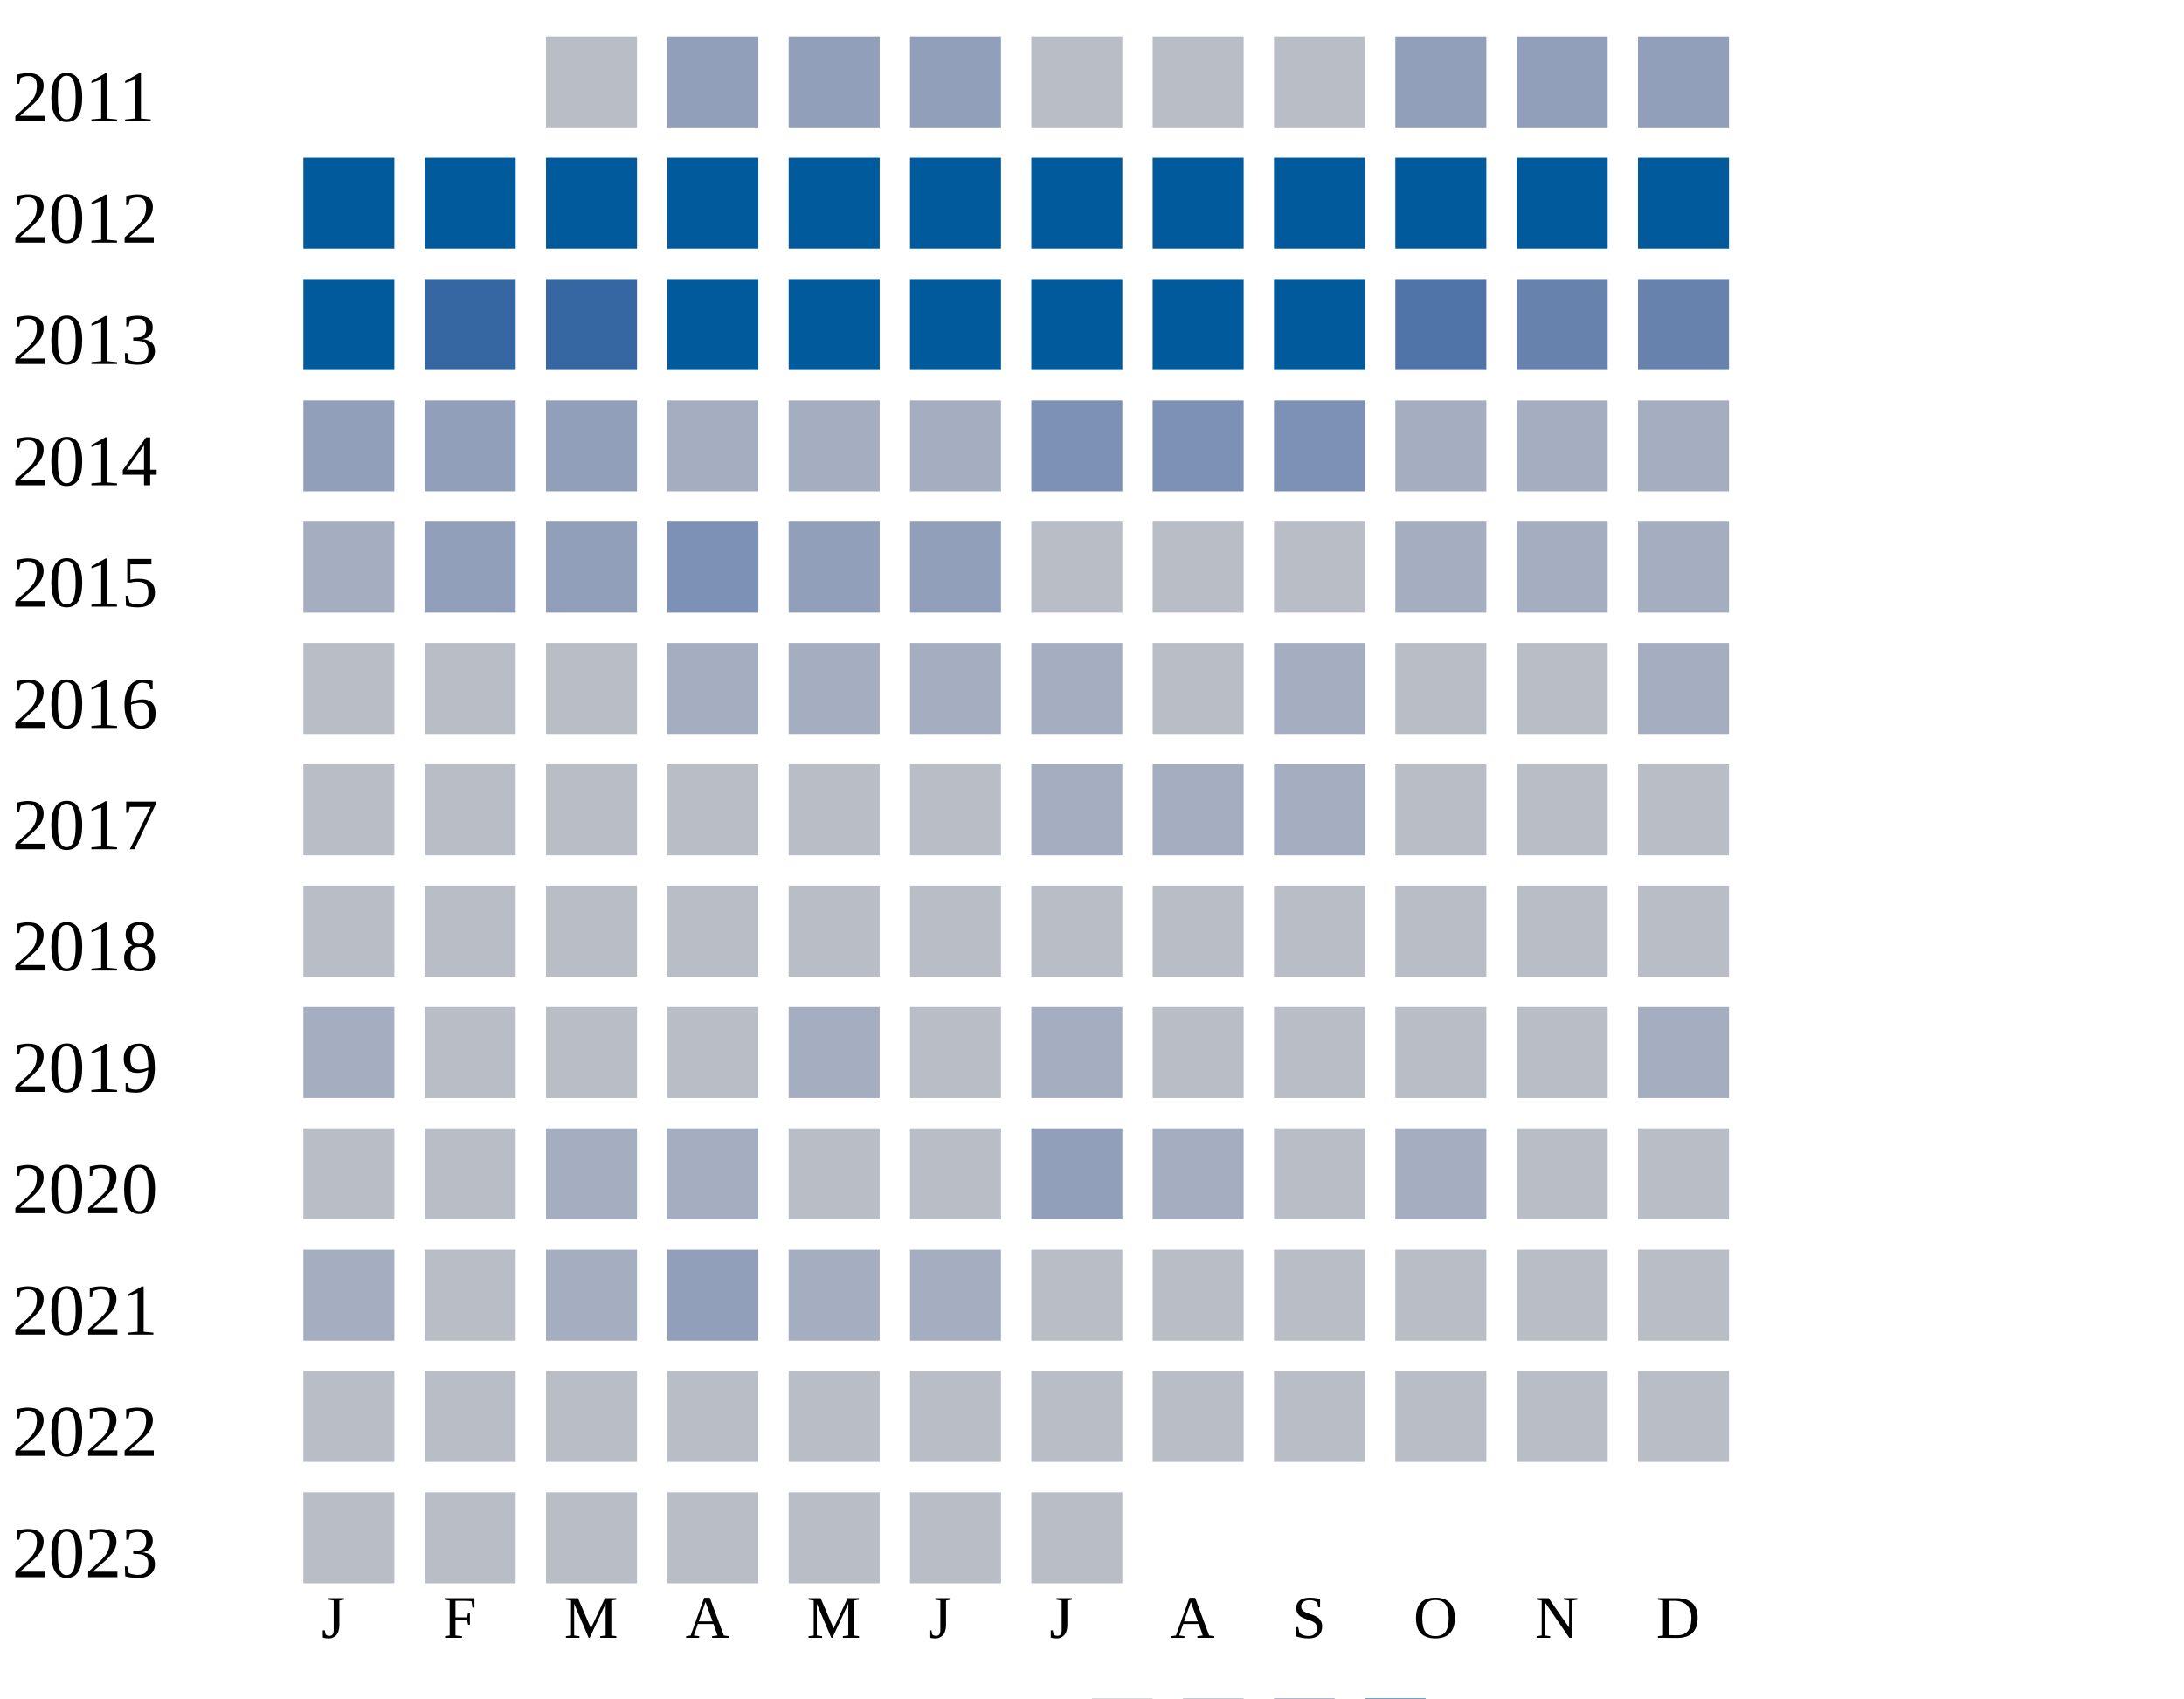
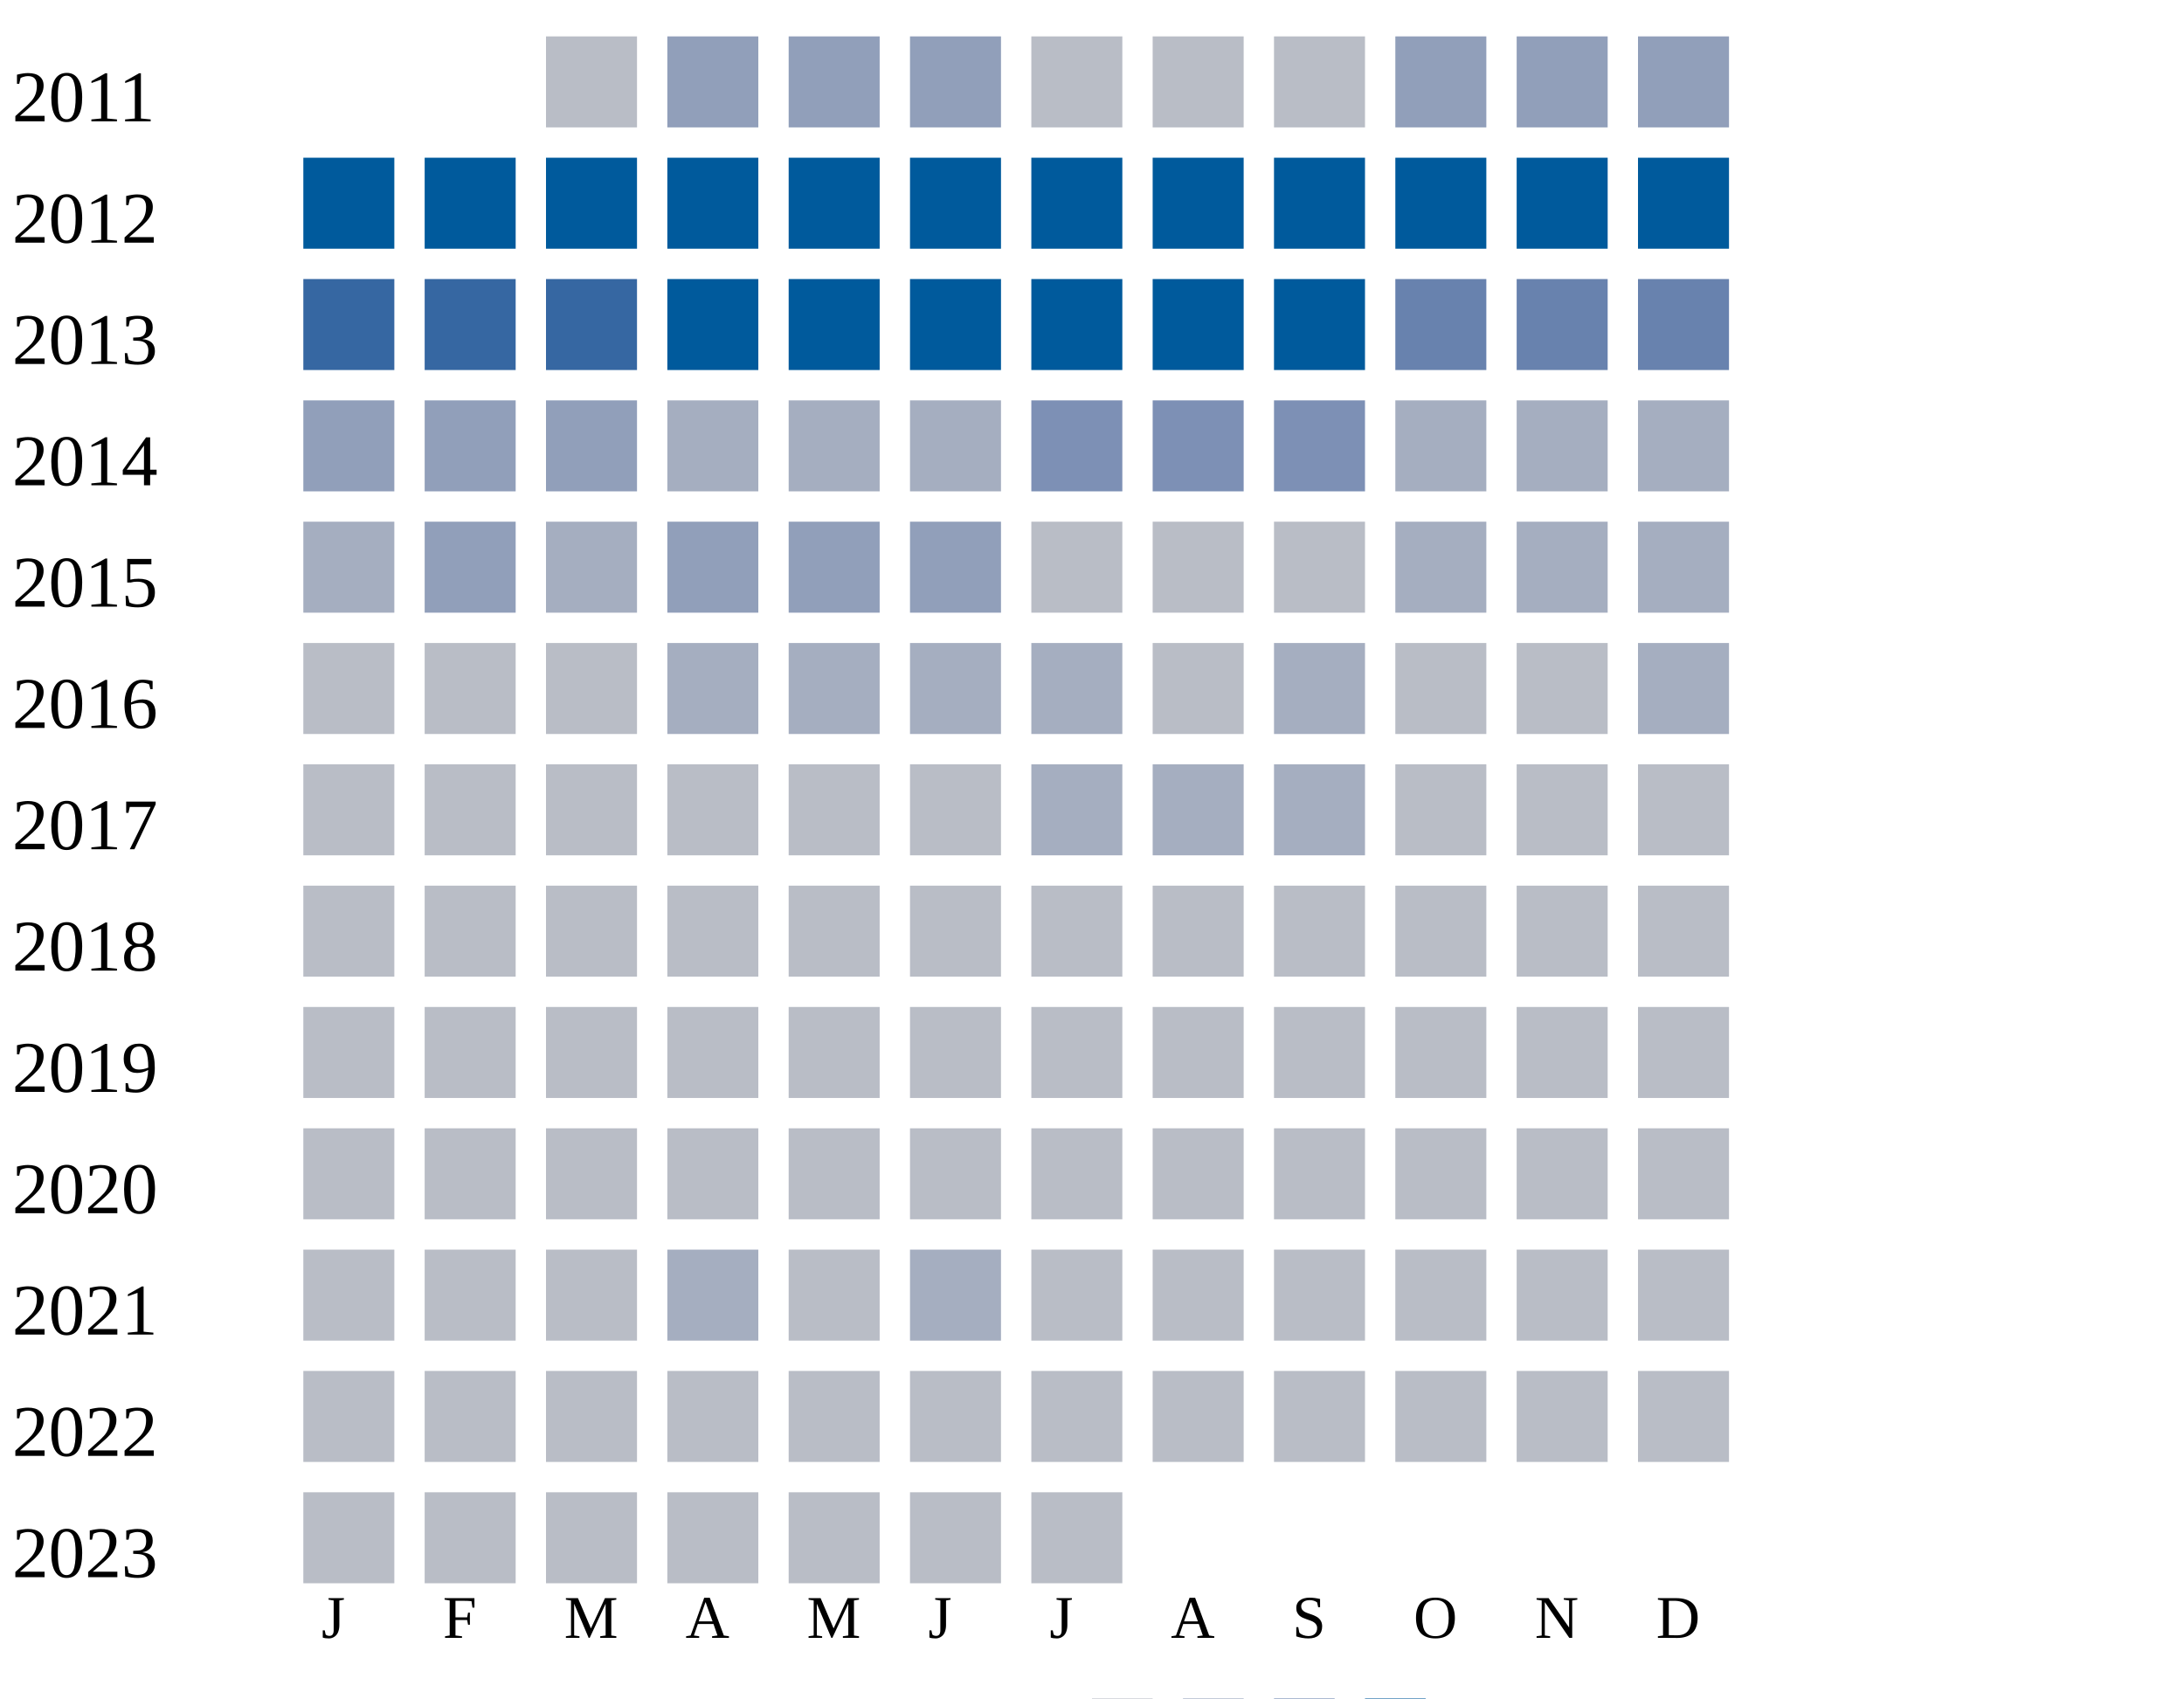
<svg xmlns="http://www.w3.org/2000/svg" width="360" height="280">
  <g transform="translate(0 0)">
    <text x="2" y="20">2011</text>
    <rect x="90" y="6" width="15" height="15" fill="#b9bdc6" />
    <rect x="110" y="6" width="15" height="15" fill="#919fba" />
    <rect x="130" y="6" width="15" height="15" fill="#919fba" />
    <rect x="150" y="6" width="15" height="15" fill="#919fba" />
    <rect x="170" y="6" width="15" height="15" fill="#b9bdc6" />
    <rect x="190" y="6" width="15" height="15" fill="#b9bdc6" />
    <rect x="210" y="6" width="15" height="15" fill="#b9bdc6" />
    <rect x="230" y="6" width="15" height="15" fill="#919fba" />
    <rect x="250" y="6" width="15" height="15" fill="#919fba" />
    <rect x="270" y="6" width="15" height="15" fill="#919fba" />
  </g>
  <g transform="translate(0 20)">
    <text x="2" y="20">2012</text>
    <rect x="50" y="6" width="15" height="15" fill="#005a9c" />
    <rect x="70" y="6" width="15" height="15" fill="#005a9c" />
    <rect x="90" y="6" width="15" height="15" fill="#005a9c" />
    <rect x="110" y="6" width="15" height="15" fill="#005a9c" />
    <rect x="130" y="6" width="15" height="15" fill="#005a9c" />
    <rect x="150" y="6" width="15" height="15" fill="#005a9c" />
    <rect x="170" y="6" width="15" height="15" fill="#005a9c" />
    <rect x="190" y="6" width="15" height="15" fill="#005a9c" />
    <rect x="210" y="6" width="15" height="15" fill="#005a9c" />
    <rect x="230" y="6" width="15" height="15" fill="#005a9c" />
    <rect x="250" y="6" width="15" height="15" fill="#005a9c" />
    <rect x="270" y="6" width="15" height="15" fill="#005a9c" />
  </g>
  <g transform="translate(0 40)">
    <text x="2" y="20">2013</text>
-     <rect x="50" y="6" width="15" height="15" fill="#005a9c" />
+     <rect x="50" y="6" width="15" height="15" fill="#3667a2" />
    <rect x="70" y="6" width="15" height="15" fill="#3667a2" />
    <rect x="90" y="6" width="15" height="15" fill="#3667a2" />
    <rect x="110" y="6" width="15" height="15" fill="#005a9c" />
    <rect x="130" y="6" width="15" height="15" fill="#005a9c" />
    <rect x="150" y="6" width="15" height="15" fill="#005a9c" />
    <rect x="170" y="6" width="15" height="15" fill="#005a9c" />
    <rect x="190" y="6" width="15" height="15" fill="#005a9c" />
    <rect x="210" y="6" width="15" height="15" fill="#005a9c" />
-     <rect x="230" y="6" width="15" height="15" fill="#5174a8" />
+     <rect x="230" y="6" width="15" height="15" fill="#6882ae" />
    <rect x="250" y="6" width="15" height="15" fill="#6882ae" />
    <rect x="270" y="6" width="15" height="15" fill="#6882ae" />
  </g>
  <g transform="translate(0 60)">
    <text x="2" y="20">2014</text>
    <rect x="50" y="6" width="15" height="15" fill="#919fba" />
    <rect x="70" y="6" width="15" height="15" fill="#919fba" />
    <rect x="90" y="6" width="15" height="15" fill="#919fba" />
    <rect x="110" y="6" width="15" height="15" fill="#a5aec0" />
    <rect x="130" y="6" width="15" height="15" fill="#a5aec0" />
    <rect x="150" y="6" width="15" height="15" fill="#a5aec0" />
    <rect x="170" y="6" width="15" height="15" fill="#7d90b5" />
    <rect x="190" y="6" width="15" height="15" fill="#7d90b5" />
    <rect x="210" y="6" width="15" height="15" fill="#7d90b5" />
    <rect x="230" y="6" width="15" height="15" fill="#a5aec0" />
    <rect x="250" y="6" width="15" height="15" fill="#a5aec0" />
    <rect x="270" y="6" width="15" height="15" fill="#a5aec0" />
  </g>
  <g transform="translate(0 80)">
    <text x="2" y="20">2015</text>
    <rect x="50" y="6" width="15" height="15" fill="#a5aec0" />
    <rect x="70" y="6" width="15" height="15" fill="#919fba" />
-     <rect x="90" y="6" width="15" height="15" fill="#919fba" />
-     <rect x="110" y="6" width="15" height="15" fill="#7d90b5" />
+     <rect x="90" y="6" width="15" height="15" fill="#a5aec0" />
+     <rect x="110" y="6" width="15" height="15" fill="#919fba" />
    <rect x="130" y="6" width="15" height="15" fill="#919fba" />
    <rect x="150" y="6" width="15" height="15" fill="#919fba" />
    <rect x="170" y="6" width="15" height="15" fill="#b9bdc6" />
    <rect x="190" y="6" width="15" height="15" fill="#b9bdc6" />
    <rect x="210" y="6" width="15" height="15" fill="#b9bdc6" />
    <rect x="230" y="6" width="15" height="15" fill="#a5aec0" />
    <rect x="250" y="6" width="15" height="15" fill="#a5aec0" />
    <rect x="270" y="6" width="15" height="15" fill="#a5aec0" />
  </g>
  <g transform="translate(0 100)">
    <text x="2" y="20">2016</text>
    <rect x="50" y="6" width="15" height="15" fill="#b9bdc6" />
    <rect x="70" y="6" width="15" height="15" fill="#b9bdc6" />
    <rect x="90" y="6" width="15" height="15" fill="#b9bdc6" />
    <rect x="110" y="6" width="15" height="15" fill="#a5aec0" />
    <rect x="130" y="6" width="15" height="15" fill="#a5aec0" />
    <rect x="150" y="6" width="15" height="15" fill="#a5aec0" />
    <rect x="170" y="6" width="15" height="15" fill="#a5aec0" />
    <rect x="190" y="6" width="15" height="15" fill="#b9bdc6" />
    <rect x="210" y="6" width="15" height="15" fill="#a5aec0" />
    <rect x="230" y="6" width="15" height="15" fill="#b9bdc6" />
    <rect x="250" y="6" width="15" height="15" fill="#b9bdc6" />
    <rect x="270" y="6" width="15" height="15" fill="#a5aec0" />
  </g>
  <g transform="translate(0 120)">
    <text x="2" y="20">2017</text>
    <rect x="50" y="6" width="15" height="15" fill="#b9bdc6" />
    <rect x="70" y="6" width="15" height="15" fill="#b9bdc6" />
    <rect x="90" y="6" width="15" height="15" fill="#b9bdc6" />
    <rect x="110" y="6" width="15" height="15" fill="#b9bdc6" />
    <rect x="130" y="6" width="15" height="15" fill="#b9bdc6" />
    <rect x="150" y="6" width="15" height="15" fill="#b9bdc6" />
    <rect x="170" y="6" width="15" height="15" fill="#a5aec0" />
    <rect x="190" y="6" width="15" height="15" fill="#a5aec0" />
    <rect x="210" y="6" width="15" height="15" fill="#a5aec0" />
    <rect x="230" y="6" width="15" height="15" fill="#b9bdc6" />
    <rect x="250" y="6" width="15" height="15" fill="#b9bdc6" />
    <rect x="270" y="6" width="15" height="15" fill="#b9bdc6" />
  </g>
  <g transform="translate(0 140)">
    <text x="2" y="20">2018</text>
    <rect x="50" y="6" width="15" height="15" fill="#b9bdc6" />
    <rect x="70" y="6" width="15" height="15" fill="#b9bdc6" />
    <rect x="90" y="6" width="15" height="15" fill="#b9bdc6" />
    <rect x="110" y="6" width="15" height="15" fill="#b9bdc6" />
    <rect x="130" y="6" width="15" height="15" fill="#b9bdc6" />
    <rect x="150" y="6" width="15" height="15" fill="#b9bdc6" />
    <rect x="170" y="6" width="15" height="15" fill="#b9bdc6" />
    <rect x="190" y="6" width="15" height="15" fill="#b9bdc6" />
    <rect x="210" y="6" width="15" height="15" fill="#b9bdc6" />
    <rect x="230" y="6" width="15" height="15" fill="#b9bdc6" />
    <rect x="250" y="6" width="15" height="15" fill="#b9bdc6" />
    <rect x="270" y="6" width="15" height="15" fill="#b9bdc6" />
  </g>
  <g transform="translate(0 160)">
    <text x="2" y="20">2019</text>
-     <rect x="50" y="6" width="15" height="15" fill="#a5aec0" />
-     <rect x="70" y="6" width="15" height="15" fill="#b9bdc6" />
-     <rect x="90" y="6" width="15" height="15" fill="#b9bdc6" />
-     <rect x="110" y="6" width="15" height="15" fill="#b9bdc6" />
-     <rect x="130" y="6" width="15" height="15" fill="#a5aec0" />
-     <rect x="150" y="6" width="15" height="15" fill="#b9bdc6" />
-     <rect x="170" y="6" width="15" height="15" fill="#a5aec0" />
-     <rect x="190" y="6" width="15" height="15" fill="#b9bdc6" />
-     <rect x="210" y="6" width="15" height="15" fill="#b9bdc6" />
-     <rect x="230" y="6" width="15" height="15" fill="#b9bdc6" />
-     <rect x="250" y="6" width="15" height="15" fill="#b9bdc6" />
-     <rect x="270" y="6" width="15" height="15" fill="#a5aec0" />
+     <rect x="50" y="6" width="15" height="15" fill="#b9bdc6" />
+     <rect x="70" y="6" width="15" height="15" fill="#b9bdc6" />
+     <rect x="90" y="6" width="15" height="15" fill="#b9bdc6" />
+     <rect x="110" y="6" width="15" height="15" fill="#b9bdc6" />
+     <rect x="130" y="6" width="15" height="15" fill="#b9bdc6" />
+     <rect x="150" y="6" width="15" height="15" fill="#b9bdc6" />
+     <rect x="170" y="6" width="15" height="15" fill="#b9bdc6" />
+     <rect x="190" y="6" width="15" height="15" fill="#b9bdc6" />
+     <rect x="210" y="6" width="15" height="15" fill="#b9bdc6" />
+     <rect x="230" y="6" width="15" height="15" fill="#b9bdc6" />
+     <rect x="250" y="6" width="15" height="15" fill="#b9bdc6" />
+     <rect x="270" y="6" width="15" height="15" fill="#b9bdc6" />
  </g>
  <g transform="translate(0 180)">
    <text x="2" y="20">2020</text>
    <rect x="50" y="6" width="15" height="15" fill="#b9bdc6" />
    <rect x="70" y="6" width="15" height="15" fill="#b9bdc6" />
-     <rect x="90" y="6" width="15" height="15" fill="#a5aec0" />
-     <rect x="110" y="6" width="15" height="15" fill="#a5aec0" />
-     <rect x="130" y="6" width="15" height="15" fill="#b9bdc6" />
-     <rect x="150" y="6" width="15" height="15" fill="#b9bdc6" />
-     <rect x="170" y="6" width="15" height="15" fill="#919fba" />
-     <rect x="190" y="6" width="15" height="15" fill="#a5aec0" />
-     <rect x="210" y="6" width="15" height="15" fill="#b9bdc6" />
-     <rect x="230" y="6" width="15" height="15" fill="#a5aec0" />
+     <rect x="90" y="6" width="15" height="15" fill="#b9bdc6" />
+     <rect x="110" y="6" width="15" height="15" fill="#b9bdc6" />
+     <rect x="130" y="6" width="15" height="15" fill="#b9bdc6" />
+     <rect x="150" y="6" width="15" height="15" fill="#b9bdc6" />
+     <rect x="170" y="6" width="15" height="15" fill="#b9bdc6" />
+     <rect x="190" y="6" width="15" height="15" fill="#b9bdc6" />
+     <rect x="210" y="6" width="15" height="15" fill="#b9bdc6" />
+     <rect x="230" y="6" width="15" height="15" fill="#b9bdc6" />
    <rect x="250" y="6" width="15" height="15" fill="#b9bdc6" />
    <rect x="270" y="6" width="15" height="15" fill="#b9bdc6" />
  </g>
  <g transform="translate(0 200)">
    <text x="2" y="20">2021</text>
-     <rect x="50" y="6" width="15" height="15" fill="#a5aec0" />
-     <rect x="70" y="6" width="15" height="15" fill="#b9bdc6" />
-     <rect x="90" y="6" width="15" height="15" fill="#a5aec0" />
-     <rect x="110" y="6" width="15" height="15" fill="#919fba" />
-     <rect x="130" y="6" width="15" height="15" fill="#a5aec0" />
+     <rect x="50" y="6" width="15" height="15" fill="#b9bdc6" />
+     <rect x="70" y="6" width="15" height="15" fill="#b9bdc6" />
+     <rect x="90" y="6" width="15" height="15" fill="#b9bdc6" />
+     <rect x="110" y="6" width="15" height="15" fill="#a5aec0" />
+     <rect x="130" y="6" width="15" height="15" fill="#b9bdc6" />
    <rect x="150" y="6" width="15" height="15" fill="#a5aec0" />
    <rect x="170" y="6" width="15" height="15" fill="#b9bdc6" />
    <rect x="190" y="6" width="15" height="15" fill="#b9bdc6" />
    <rect x="210" y="6" width="15" height="15" fill="#b9bdc6" />
    <rect x="230" y="6" width="15" height="15" fill="#b9bdc6" />
    <rect x="250" y="6" width="15" height="15" fill="#b9bdc6" />
    <rect x="270" y="6" width="15" height="15" fill="#b9bdc6" />
  </g>
  <g transform="translate(0 220)">
    <text x="2" y="20">2022</text>
    <rect x="50" y="6" width="15" height="15" fill="#b9bdc6" />
    <rect x="70" y="6" width="15" height="15" fill="#b9bdc6" />
    <rect x="90" y="6" width="15" height="15" fill="#b9bdc6" />
    <rect x="110" y="6" width="15" height="15" fill="#b9bdc6" />
    <rect x="130" y="6" width="15" height="15" fill="#b9bdc6" />
    <rect x="150" y="6" width="15" height="15" fill="#b9bdc6" />
    <rect x="170" y="6" width="15" height="15" fill="#b9bdc6" />
    <rect x="190" y="6" width="15" height="15" fill="#b9bdc6" />
    <rect x="210" y="6" width="15" height="15" fill="#b9bdc6" />
    <rect x="230" y="6" width="15" height="15" fill="#b9bdc6" />
    <rect x="250" y="6" width="15" height="15" fill="#b9bdc6" />
    <rect x="270" y="6" width="15" height="15" fill="#b9bdc6" />
  </g>
  <g transform="translate(0 240)">
    <text x="2" y="20">2023</text>
    <rect x="50" y="6" width="15" height="15" fill="#b9bdc6" />
    <rect x="70" y="6" width="15" height="15" fill="#b9bdc6" />
    <rect x="90" y="6" width="15" height="15" fill="#b9bdc6" />
    <rect x="110" y="6" width="15" height="15" fill="#b9bdc6" />
    <rect x="130" y="6" width="15" height="15" fill="#b9bdc6" />
    <rect x="150" y="6" width="15" height="15" fill="#b9bdc6" />
    <rect x="170" y="6" width="15" height="15" fill="#b9bdc6" />
  </g>
  <text style="font-size: 10px; text-align: center" x="53" y="270">J</text>
  <text style="font-size: 10px; text-align: center" x="73" y="270">F</text>
  <text style="font-size: 10px; text-align: center" x="93" y="270">M</text>
  <text style="font-size: 10px; text-align: center" x="113" y="270">A</text>
  <text style="font-size: 10px; text-align: center" x="133" y="270">M</text>
  <text style="font-size: 10px; text-align: center" x="153" y="270">J</text>
  <text style="font-size: 10px; text-align: center" x="173" y="270">J</text>
  <text style="font-size: 10px; text-align: center" x="193" y="270">A</text>
  <text style="font-size: 10px; text-align: center" x="213" y="270">S</text>
  <text style="font-size: 10px; text-align: center" x="233" y="270">O</text>
  <text style="font-size: 10px; text-align: center" x="253" y="270">N</text>
  <text style="font-size: 10px; text-align: center" x="273" y="270">D</text>
  <text style="font-size: 10px;" x="155" y="289">Less</text>
  <rect fill="#b9bdc6" width="10" height="10" x="180" y="280" />
  <rect fill="#919fba" width="10" height="10" x="195" y="280" />
  <rect fill="#6882ae" width="10" height="10" x="210" y="280" />
  <rect fill="#005a9c" width="10" height="10" x="225" y="280" />
  <text x="240" y="289" style="font-size: 10px;">More</text>
</svg>
